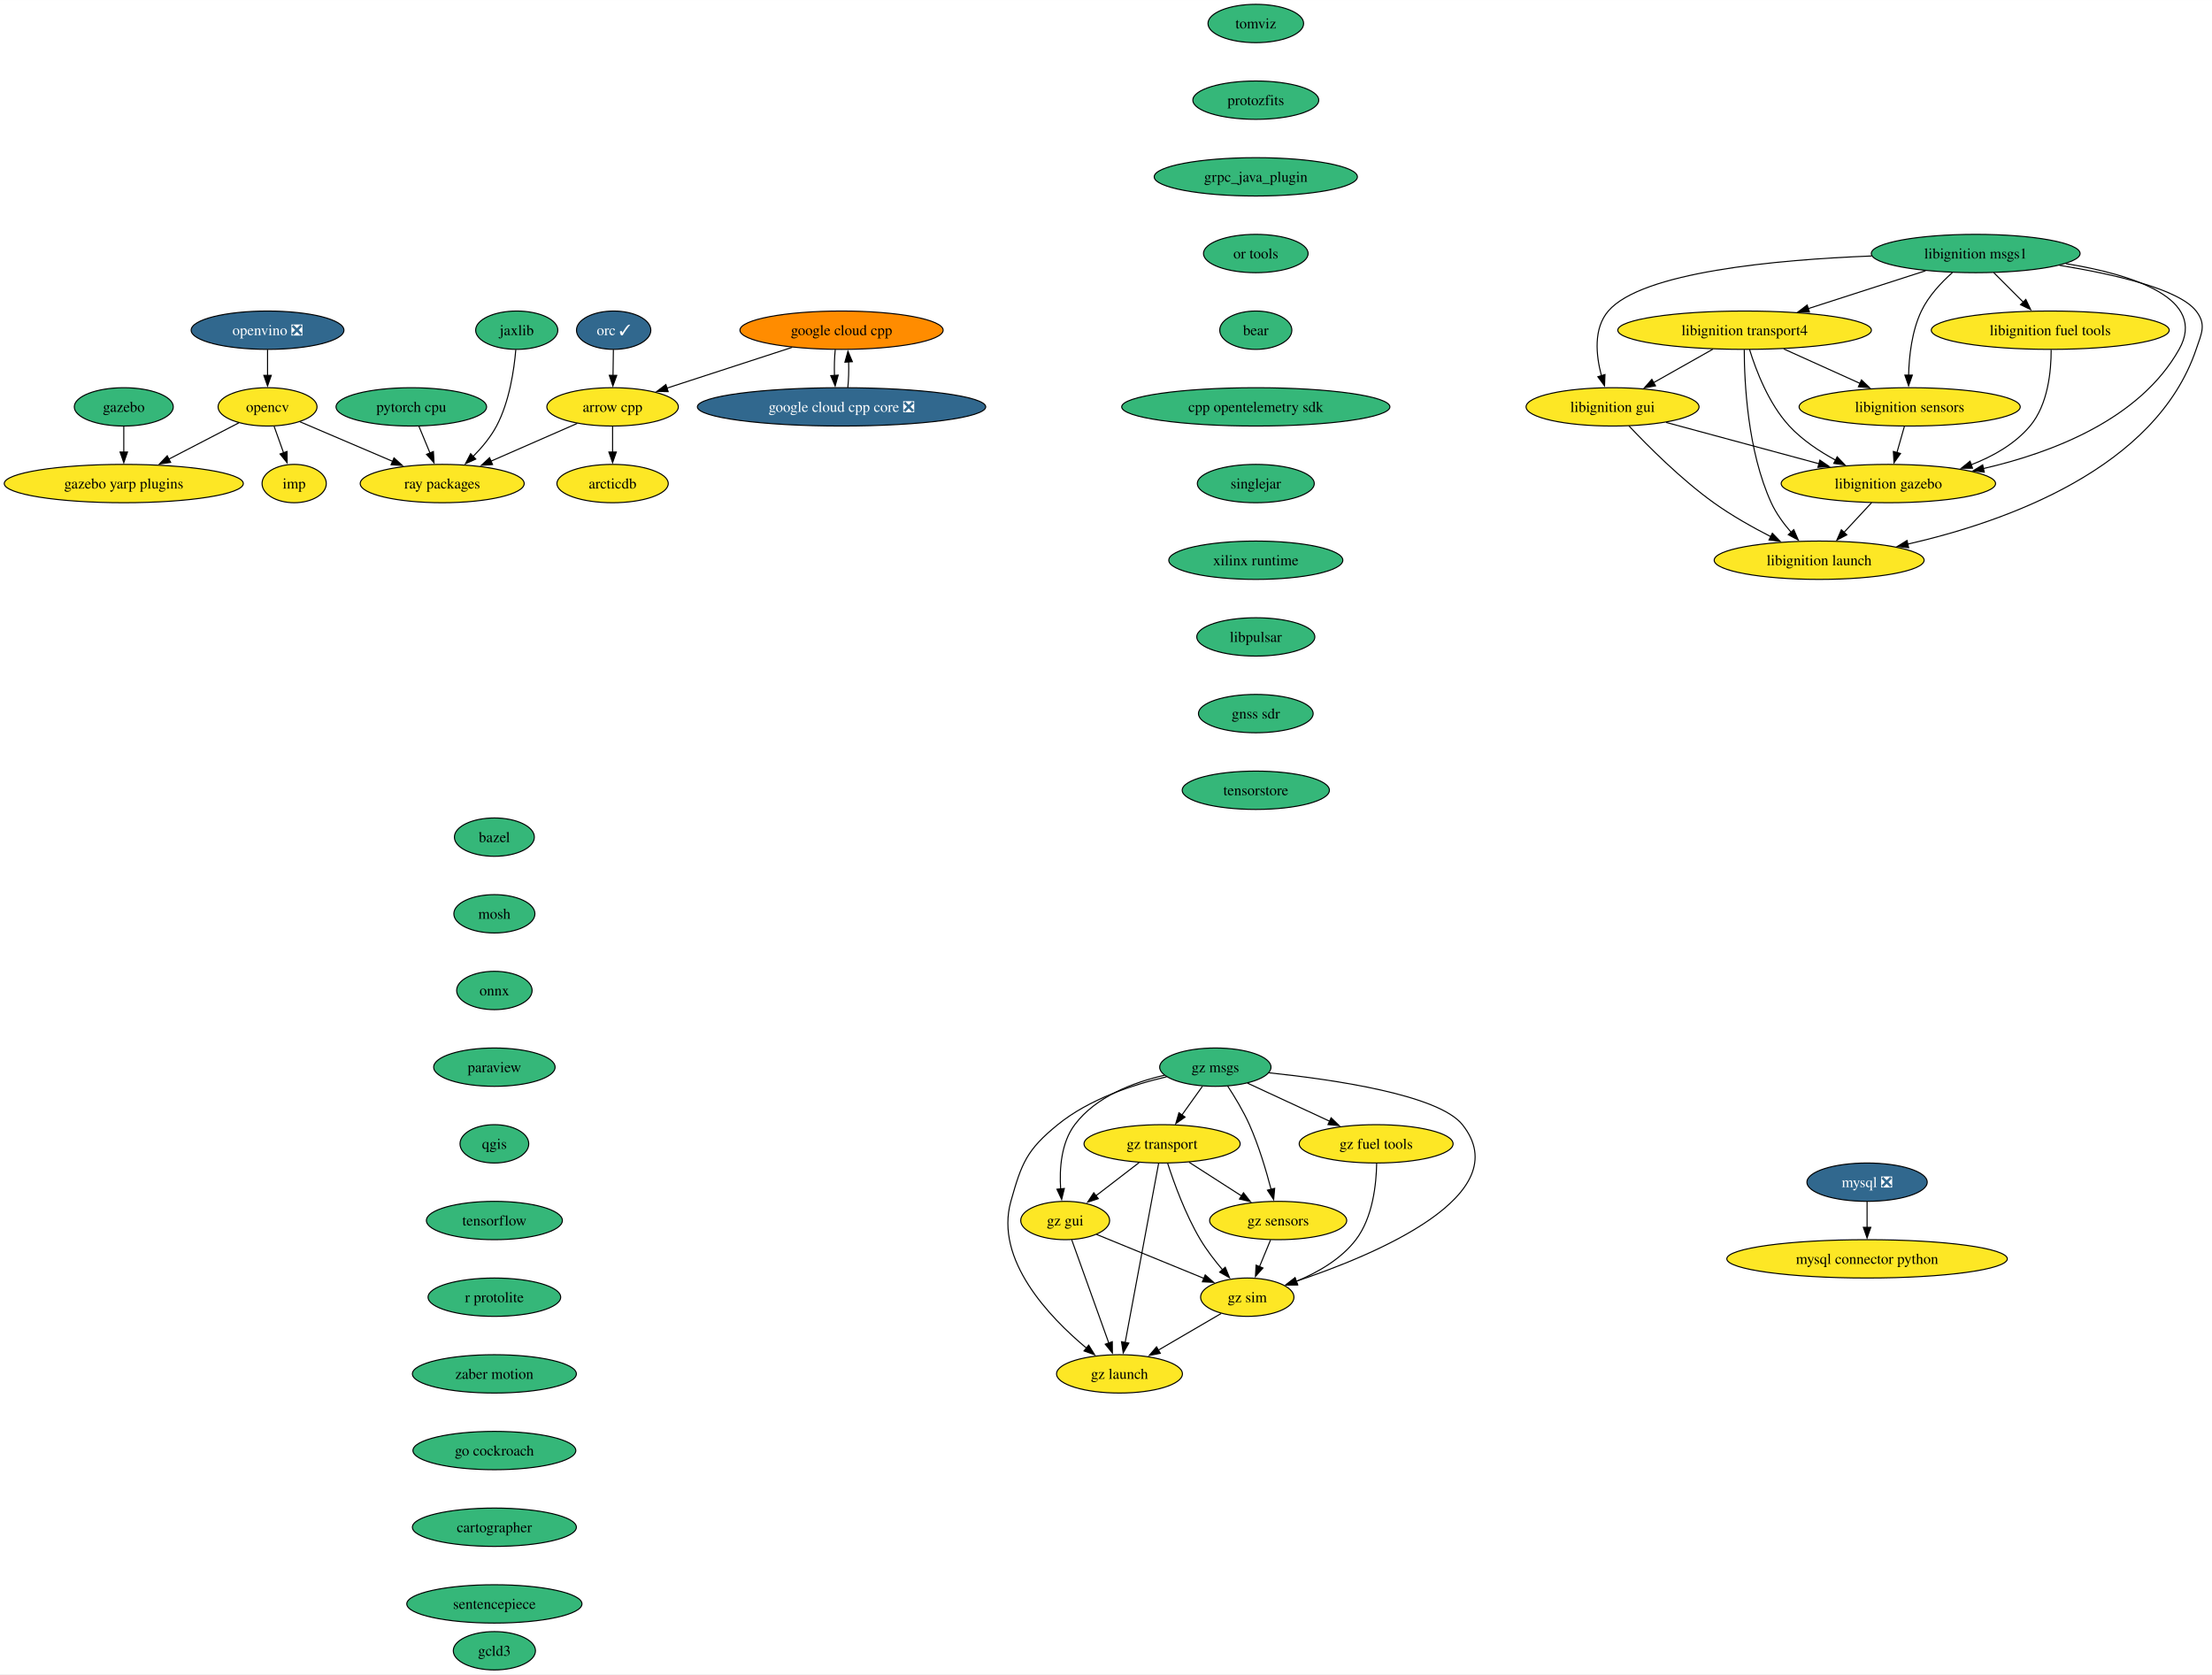
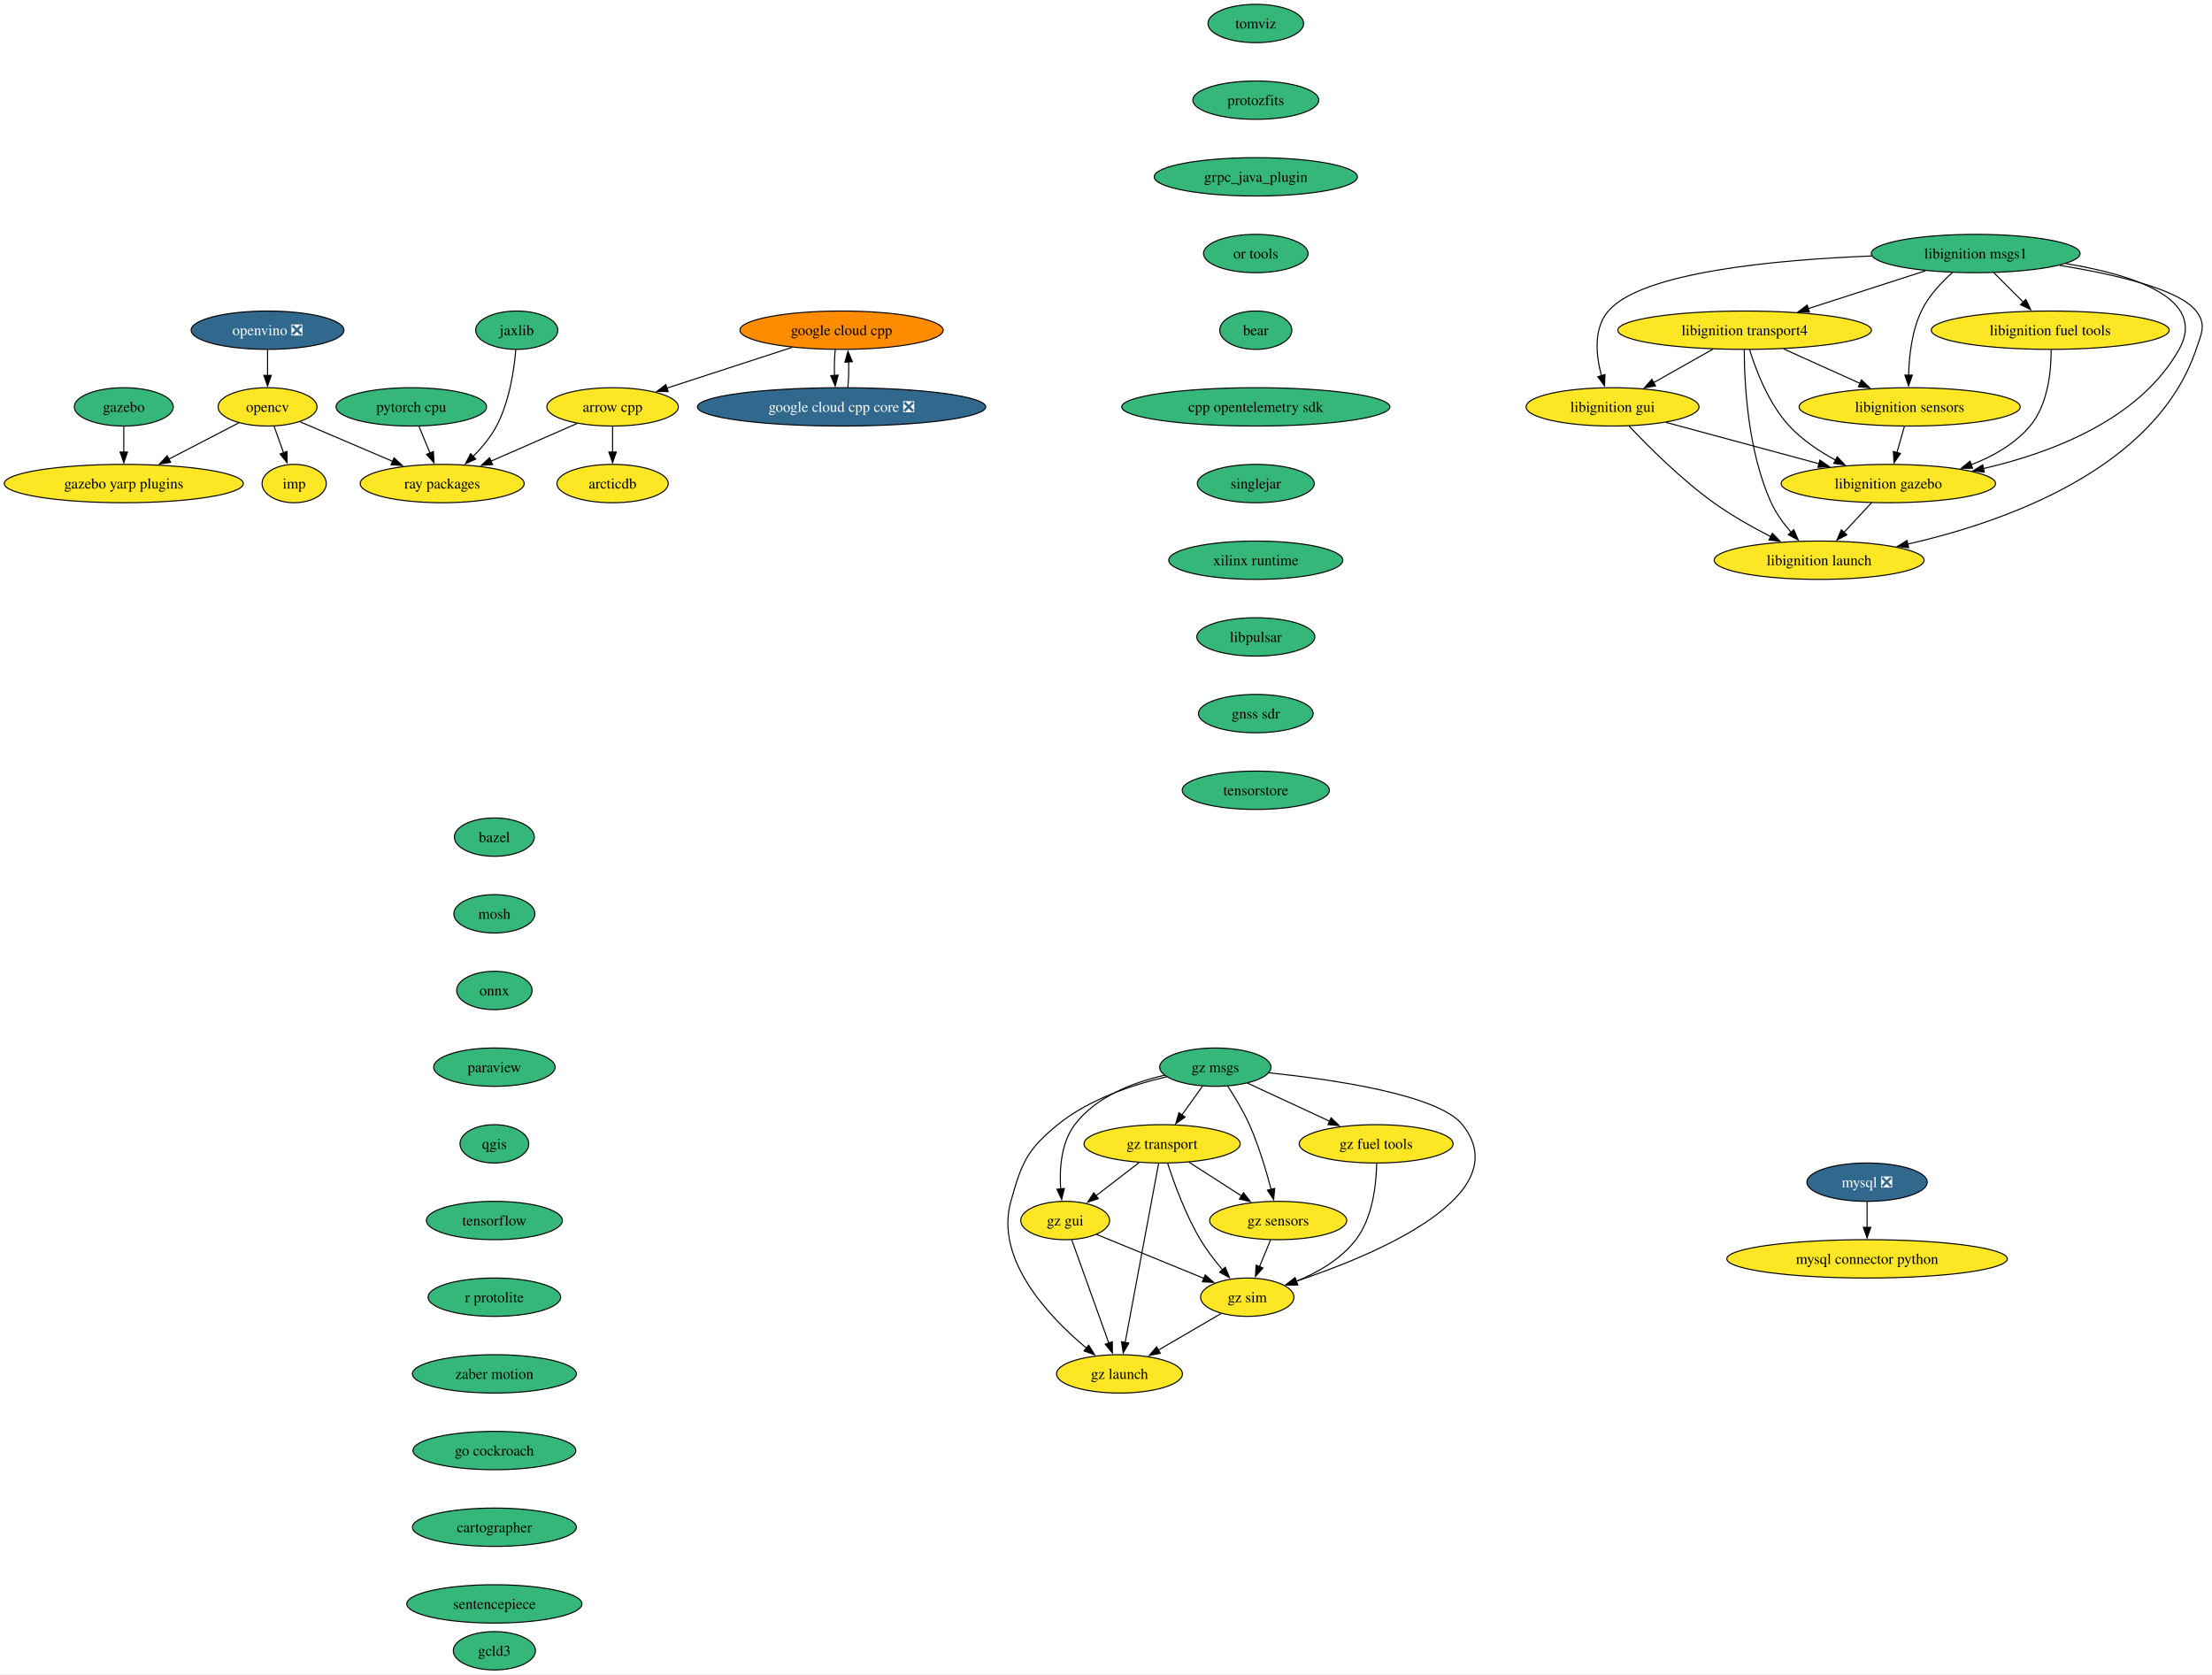
<svg xmlns="http://www.w3.org/2000/svg" xmlns:xlink="http://www.w3.org/1999/xlink" width="2077pt" height="1572pt" viewBox="0.00 0.00 2077.14 1572.00">
  <g id="graph0" class="graph" transform="scale(1 1) rotate(0) translate(4 1568)">
    <polygon fill="white" stroke="none" points="-4,4 -4,-1568 2073.14,-1568 2073.14,4 -4,4" />
    <g id="node1" class="node">
      <g id="a_node1">
        <a xlink:href="https://github.com/conda-forge/arrow-cpp-feedstock" xlink:title="arrow cpp">
          <ellipse fill="#fde725" stroke="black" cx="571.24" cy="-1186" rx="61.73" ry="18" />
          <text text-anchor="middle" x="571.24" y="-1181.33" font-family="Times,serif" font-size="14.00">arrow cpp</text>
        </a>
      </g>
    </g>
    <g id="node2" class="node">
      <g id="a_node2">
        <a xlink:href="https://github.com/conda-forge/ray-packages-feedstock" xlink:title="ray packages">
          <ellipse fill="#fde725" stroke="black" cx="411.24" cy="-1114" rx="76.99" ry="18" />
          <text text-anchor="middle" x="411.24" y="-1109.33" font-family="Times,serif" font-size="14.00">ray packages</text>
        </a>
      </g>
    </g>
    <g id="edge1" class="edge">
      <path fill="none" stroke="black" d="M538.09,-1170.5C514.59,-1160.22 482.78,-1146.3 456.89,-1134.97" />
      <polygon fill="black" stroke="black" points="458.52,-1131.86 447.95,-1131.06 455.71,-1138.28 458.52,-1131.86" />
    </g>
    <g id="node3" class="node">
      <g id="a_node3">
        <a xlink:href="https://github.com/conda-forge/arcticdb-feedstock" xlink:title="arcticdb">
          <ellipse fill="#fde725" stroke="black" cx="571.24" cy="-1114" rx="52.26" ry="18" />
          <text text-anchor="middle" x="571.24" y="-1109.33" font-family="Times,serif" font-size="14.00">arcticdb</text>
        </a>
      </g>
    </g>
    <g id="edge2" class="edge">
      <path fill="none" stroke="black" d="M571.24,-1167.7C571.24,-1160.41 571.24,-1151.73 571.24,-1143.54" />
      <polygon fill="black" stroke="black" points="574.74,-1143.62 571.24,-1133.62 567.74,-1143.62 574.74,-1143.62" />
    </g>
    <g id="node4" class="node">
      <g id="a_node4">
        <a xlink:href="https://github.com/conda-forge/bazel-feedstock" xlink:title="bazel">
          <ellipse fill="#35b779" stroke="black" cx="460.24" cy="-782" rx="37.53" ry="18" />
          <text text-anchor="middle" x="460.24" y="-777.33" font-family="Times,serif" font-size="14.00">bazel</text>
        </a>
      </g>
    </g>
    <g id="node5" class="node">
      <g id="a_node5">
        <a xlink:href="https://github.com/conda-forge/mosh-feedstock" xlink:title="mosh">
          <ellipse fill="#35b779" stroke="black" cx="460.24" cy="-710" rx="38.06" ry="18" />
          <text text-anchor="middle" x="460.24" y="-705.33" font-family="Times,serif" font-size="14.00">mosh</text>
        </a>
      </g>
    </g>
    <g id="node6" class="node">
      <g id="a_node6">
        <a xlink:href="https://github.com/conda-forge/onnx-feedstock" xlink:title="onnx">
          <ellipse fill="#35b779" stroke="black" cx="460.24" cy="-638" rx="35.42" ry="18" />
          <text text-anchor="middle" x="460.24" y="-633.33" font-family="Times,serif" font-size="14.00">onnx</text>
        </a>
      </g>
    </g>
    <g id="node9" class="node">
      <g id="a_node9">
        <a xlink:href="https://github.com/conda-forge/paraview-feedstock" xlink:title="paraview">
          <ellipse fill="#35b779" stroke="black" cx="460.24" cy="-566" rx="57" ry="18" />
          <text text-anchor="middle" x="460.24" y="-561.33" font-family="Times,serif" font-size="14.00">paraview</text>
        </a>
      </g>
    </g>
    <g id="node7" class="node">
      <g id="a_node7">
        <a xlink:href="https://github.com/conda-forge/mysql-feedstock/pull/92" xlink:title="mysql ❎">
          <ellipse fill="#31688e" stroke="black" cx="1749.24" cy="-458" rx="56.47" ry="18" />
          <text text-anchor="middle" x="1749.24" y="-453.32" font-family="Times,serif" font-size="14.00" fill="white">mysql ❎</text>
        </a>
      </g>
    </g>
    <g id="node8" class="node">
      <g id="a_node8">
        <a xlink:href="https://github.com/conda-forge/mysql-connector-python-feedstock" xlink:title="mysql connector python">
          <ellipse fill="#fde725" stroke="black" cx="1749.24" cy="-386" rx="131.7" ry="18" />
          <text text-anchor="middle" x="1749.24" y="-381.32" font-family="Times,serif" font-size="14.00">mysql connector python</text>
        </a>
      </g>
    </g>
    <g id="edge5" class="edge">
      <path fill="none" stroke="black" d="M1749.24,-439.7C1749.24,-432.41 1749.24,-423.73 1749.24,-415.54" />
      <polygon fill="black" stroke="black" points="1752.74,-415.62 1749.24,-405.62 1745.74,-415.62 1752.74,-415.62" />
    </g>
    <g id="node13" class="node">
      <g id="a_node13">
        <a xlink:href="https://github.com/conda-forge/qgis-feedstock" xlink:title="qgis">
          <ellipse fill="#35b779" stroke="black" cx="460.24" cy="-494" rx="32.27" ry="18" />
          <text text-anchor="middle" x="460.24" y="-489.32" font-family="Times,serif" font-size="14.00">qgis</text>
        </a>
      </g>
    </g>
    <g id="node10" class="node">
      <g id="a_node10">
        <a xlink:href="https://github.com/conda-forge/opencv-feedstock" xlink:title="opencv">
          <ellipse fill="#fde725" stroke="black" cx="247.24" cy="-1186" rx="46.47" ry="18" />
          <text text-anchor="middle" x="247.24" y="-1181.33" font-family="Times,serif" font-size="14.00">opencv</text>
        </a>
      </g>
    </g>
    <g id="edge7" class="edge">
      <path fill="none" stroke="black" d="M277.7,-1172C302.18,-1161.55 336.96,-1146.7 364.89,-1134.78" />
      <polygon fill="black" stroke="black" points="366,-1138.11 373.83,-1130.97 363.26,-1131.67 366,-1138.11" />
    </g>
    <g id="node11" class="node">
      <g id="a_node11">
        <a xlink:href="https://github.com/conda-forge/imp-feedstock" xlink:title="imp">
          <ellipse fill="#fde725" stroke="black" cx="272.24" cy="-1114" rx="30.16" ry="18" />
          <text text-anchor="middle" x="272.24" y="-1109.33" font-family="Times,serif" font-size="14.00">imp</text>
        </a>
      </g>
    </g>
    <g id="edge8" class="edge">
      <path fill="none" stroke="black" d="M253.42,-1167.7C256.11,-1160.15 259.34,-1151.12 262.35,-1142.68" />
      <polygon fill="black" stroke="black" points="265.55,-1144.12 265.62,-1133.53 258.96,-1141.77 265.55,-1144.12" />
    </g>
    <g id="node12" class="node">
      <g id="a_node12">
        <a xlink:href="https://github.com/conda-forge/gazebo-yarp-plugins-feedstock" xlink:title="gazebo yarp plugins">
          <ellipse fill="#fde725" stroke="black" cx="112.24" cy="-1114" rx="112.24" ry="18" />
          <text text-anchor="middle" x="112.24" y="-1109.33" font-family="Times,serif" font-size="14.00">gazebo yarp plugins</text>
        </a>
      </g>
    </g>
    <g id="edge9" class="edge">
      <path fill="none" stroke="black" d="M220.24,-1171C201.46,-1161.27 176.05,-1148.09 154.59,-1136.96" />
      <polygon fill="black" stroke="black" points="156.25,-1133.88 145.76,-1132.38 153.03,-1140.09 156.25,-1133.88" />
    </g>
    <g id="node14" class="node">
      <g id="a_node14">
        <a xlink:href="https://github.com/conda-forge/tensorflow-feedstock" xlink:title="tensorflow">
          <ellipse fill="#35b779" stroke="black" cx="460.24" cy="-422" rx="63.84" ry="18" />
          <text text-anchor="middle" x="460.24" y="-417.32" font-family="Times,serif" font-size="14.00">tensorflow</text>
        </a>
      </g>
    </g>
    <g id="node15" class="node">
      <g id="a_node15">
        <a xlink:href="https://github.com/conda-forge/r-protolite-feedstock" xlink:title="r protolite">
          <ellipse fill="#35b779" stroke="black" cx="460.24" cy="-350" rx="62.26" ry="18" />
          <text text-anchor="middle" x="460.24" y="-345.32" font-family="Times,serif" font-size="14.00">r protolite</text>
        </a>
      </g>
    </g>
    <g id="node16" class="node">
      <g id="a_node16">
        <a xlink:href="https://github.com/conda-forge/zaber-motion-feedstock" xlink:title="zaber motion">
          <ellipse fill="#35b779" stroke="black" cx="460.24" cy="-278" rx="76.99" ry="18" />
          <text text-anchor="middle" x="460.24" y="-273.32" font-family="Times,serif" font-size="14.00">zaber motion</text>
        </a>
      </g>
    </g>
-     <g id="node28" class="node">
-       <g id="a_node28">
+     <g id="node27" class="node">
+       <g id="a_node27">
        <a xlink:href="https://github.com/conda-forge/go-cockroach-feedstock" xlink:title="go cockroach">
          <ellipse fill="#35b779" stroke="black" cx="460.24" cy="-206" rx="76.46" ry="18" />
          <text text-anchor="middle" x="460.24" y="-201.32" font-family="Times,serif" font-size="14.00">go cockroach</text>
        </a>
      </g>
    </g>
    <g id="node17" class="node">
      <g id="a_node17">
        <a xlink:href="https://github.com/conda-forge/pytorch-cpu-feedstock" xlink:title="pytorch cpu">
          <ellipse fill="#35b779" stroke="black" cx="382.24" cy="-1186" rx="70.68" ry="18" />
          <text text-anchor="middle" x="382.24" y="-1181.33" font-family="Times,serif" font-size="14.00">pytorch cpu</text>
        </a>
      </g>
    </g>
    <g id="edge14" class="edge">
      <path fill="none" stroke="black" d="M389.41,-1167.7C392.53,-1160.15 396.27,-1151.12 399.77,-1142.68" />
      <polygon fill="black" stroke="black" points="402.98,-1144.08 403.57,-1133.5 396.51,-1141.4 402.98,-1144.08" />
    </g>
    <g id="node18" class="node">
      <g id="a_node18">
-         <a xlink:href="https://github.com/conda-forge/orc-feedstock/pull/70" xlink:title="orc ✓">
-           <ellipse fill="#31688e" stroke="black" cx="572.24" cy="-1258" rx="34.9" ry="18" />
-           <text text-anchor="middle" x="572.24" y="-1253.33" font-family="Times,serif" font-size="14.00" fill="white">orc ✓</text>
-         </a>
-       </g>
-     </g>
-     <g id="edge15" class="edge">
-       <path fill="none" stroke="black" d="M571.99,-1239.7C571.89,-1232.41 571.76,-1223.73 571.64,-1215.54" />
-       <polygon fill="black" stroke="black" points="575.15,-1215.57 571.5,-1205.62 568.15,-1215.67 575.15,-1215.57" />
-     </g>
-     <g id="node19" class="node">
-       <g id="a_node19">
        <a xlink:href="https://github.com/conda-forge/jaxlib-feedstock" xlink:title="jaxlib">
          <ellipse fill="#35b779" stroke="black" cx="481.24" cy="-1258" rx="38.58" ry="18" />
          <text text-anchor="middle" x="481.24" y="-1253.33" font-family="Times,serif" font-size="14.00">jaxlib</text>
        </a>
      </g>
    </g>
-     <g id="edge16" class="edge">
+     <g id="edge15" class="edge">
      <path fill="none" stroke="black" d="M480.35,-1239.64C478.77,-1220.97 474.39,-1190.88 462.24,-1168 456.67,-1157.51 448.41,-1147.65 440.16,-1139.34" />
      <polygon fill="black" stroke="black" points="442.76,-1136.99 433.1,-1132.63 437.94,-1142.06 442.76,-1136.99" />
    </g>
-     <g id="node20" class="node">
-       <g id="a_node20">
+     <g id="node19" class="node">
+       <g id="a_node19">
        <a xlink:href="https://github.com/conda-forge/libignition-transport4-feedstock" xlink:title="libignition transport4">
          <ellipse fill="#fde725" stroke="black" cx="1634.24" cy="-1258" rx="119.08" ry="18" />
          <text text-anchor="middle" x="1634.24" y="-1253.33" font-family="Times,serif" font-size="14.00">libignition transport4</text>
        </a>
      </g>
    </g>
-     <g id="node21" class="node">
-       <g id="a_node21">
+     <g id="node20" class="node">
+       <g id="a_node20">
        <a xlink:href="https://github.com/conda-forge/libignition-sensors-feedstock" xlink:title="libignition sensors">
          <ellipse fill="#fde725" stroke="black" cx="1789.24" cy="-1186" rx="103.82" ry="18" />
          <text text-anchor="middle" x="1789.24" y="-1181.33" font-family="Times,serif" font-size="14.00">libignition sensors</text>
        </a>
      </g>
    </g>
-     <g id="edge17" class="edge">
+     <g id="edge16" class="edge">
      <path fill="none" stroke="black" d="M1670.97,-1240.41C1692.47,-1230.7 1719.83,-1218.34 1742.82,-1207.96" />
      <polygon fill="black" stroke="black" points="1743.98,-1211.28 1751.66,-1203.97 1741.1,-1204.9 1743.98,-1211.28" />
    </g>
-     <g id="node22" class="node">
-       <g id="a_node22">
+     <g id="node21" class="node">
+       <g id="a_node21">
        <a xlink:href="https://github.com/conda-forge/libignition-gui-feedstock" xlink:title="libignition gui">
          <ellipse fill="#fde725" stroke="black" cx="1510.24" cy="-1186" rx="81.2" ry="18" />
          <text text-anchor="middle" x="1510.24" y="-1181.33" font-family="Times,serif" font-size="14.00">libignition gui</text>
        </a>
      </g>
    </g>
-     <g id="edge18" class="edge">
+     <g id="edge17" class="edge">
      <path fill="none" stroke="black" d="M1604.54,-1240.23C1587.81,-1230.79 1566.73,-1218.89 1548.74,-1208.74" />
      <polygon fill="black" stroke="black" points="1550.59,-1205.76 1540.16,-1203.89 1547.15,-1211.86 1550.59,-1205.76" />
    </g>
-     <g id="node23" class="node">
-       <g id="a_node23">
+     <g id="node22" class="node">
+       <g id="a_node22">
        <a xlink:href="https://github.com/conda-forge/libignition-gazebo-feedstock" xlink:title="libignition gazebo">
          <ellipse fill="#fde725" stroke="black" cx="1769.24" cy="-1114" rx="100.66" ry="18" />
          <text text-anchor="middle" x="1769.24" y="-1109.33" font-family="Times,serif" font-size="14.00">libignition gazebo</text>
        </a>
      </g>
    </g>
-     <g id="edge19" class="edge">
+     <g id="edge18" class="edge">
      <path fill="none" stroke="black" d="M1638.91,-1239.8C1644.89,-1220.43 1656.85,-1188.94 1676.24,-1168 1688.35,-1154.91 1704.46,-1144.19 1719.85,-1135.89" />
      <polygon fill="black" stroke="black" points="1721.17,-1139.16 1728.47,-1131.49 1717.98,-1132.92 1721.17,-1139.16" />
    </g>
-     <g id="node24" class="node">
-       <g id="a_node24">
+     <g id="node23" class="node">
+       <g id="a_node23">
        <a xlink:href="https://github.com/conda-forge/libignition-launch-feedstock" xlink:title="libignition launch">
          <ellipse fill="#fde725" stroke="black" cx="1704.24" cy="-1042" rx="98.56" ry="18" />
          <text text-anchor="middle" x="1704.24" y="-1037.33" font-family="Times,serif" font-size="14.00">libignition launch</text>
        </a>
      </g>
    </g>
-     <g id="edge20" class="edge">
+     <g id="edge19" class="edge">
      <path fill="none" stroke="black" d="M1633.91,-1239.68C1633.97,-1209.2 1637,-1144.62 1659.24,-1096 1663.81,-1086 1670.82,-1076.41 1677.96,-1068.2" />
      <polygon fill="black" stroke="black" points="1680.41,-1070.72 1684.62,-1061 1675.26,-1065.97 1680.41,-1070.72" />
    </g>
-     <g id="edge21" class="edge">
+     <g id="edge20" class="edge">
      <path fill="none" stroke="black" d="M1784.29,-1167.7C1782.16,-1160.24 1779.61,-1151.32 1777.23,-1142.97" />
      <polygon fill="black" stroke="black" points="1780.65,-1142.21 1774.54,-1133.56 1773.92,-1144.14 1780.65,-1142.21" />
    </g>
-     <g id="edge22" class="edge">
+     <g id="edge21" class="edge">
      <path fill="none" stroke="black" d="M1560.48,-1171.42C1601.44,-1160.35 1659.58,-1144.64 1704.1,-1132.6" />
      <polygon fill="black" stroke="black" points="1704.91,-1136.01 1713.65,-1130.02 1703.08,-1129.25 1704.91,-1136.01" />
    </g>
-     <g id="edge23" class="edge">
+     <g id="edge22" class="edge">
      <path fill="none" stroke="black" d="M1525.58,-1168.18C1543.48,-1149.17 1574.57,-1118 1605.24,-1096 1621.92,-1084.03 1641.64,-1072.94 1659.06,-1064.03" />
      <polygon fill="black" stroke="black" points="1660.29,-1067.33 1667.67,-1059.72 1657.16,-1061.07 1660.29,-1067.33" />
    </g>
-     <g id="edge24" class="edge">
+     <g id="edge23" class="edge">
      <path fill="none" stroke="black" d="M1753.5,-1096.05C1745.68,-1087.63 1736.07,-1077.28 1727.42,-1067.97" />
      <polygon fill="black" stroke="black" points="1730.23,-1065.84 1720.86,-1060.9 1725.1,-1070.61 1730.23,-1065.84" />
    </g>
-     <g id="node25" class="node">
-       <g id="a_node25">
+     <g id="node24" class="node">
+       <g id="a_node24">
        <a xlink:href="https://github.com/conda-forge/libignition-msgs1-feedstock" xlink:title="libignition msgs1">
          <ellipse fill="#35b779" stroke="black" cx="1851.24" cy="-1330" rx="98.03" ry="18" />
          <text text-anchor="middle" x="1851.24" y="-1325.33" font-family="Times,serif" font-size="14.00">libignition msgs1</text>
        </a>
      </g>
    </g>
-     <g id="edge25" class="edge">
+     <g id="edge24" class="edge">
      <path fill="none" stroke="black" d="M1804.15,-1313.81C1771.87,-1303.4 1728.77,-1289.5 1694.06,-1278.3" />
      <polygon fill="black" stroke="black" points="1695.14,-1274.97 1684.55,-1275.23 1692.99,-1281.63 1695.14,-1274.97" />
    </g>
-     <g id="edge26" class="edge">
+     <g id="edge25" class="edge">
      <path fill="none" stroke="black" d="M1829.45,-1312.2C1818.83,-1302.76 1806.94,-1290.06 1800.24,-1276 1791.27,-1257.18 1788.68,-1233.7 1788.24,-1215.59" />
      <polygon fill="black" stroke="black" points="1791.74,-1215.8 1788.23,-1205.8 1784.74,-1215.81 1791.74,-1215.8" />
    </g>
-     <g id="edge27" class="edge">
+     <g id="edge26" class="edge">
      <path fill="none" stroke="black" d="M1753.69,-1327.69C1663.1,-1324.15 1537.61,-1312.56 1506.24,-1276 1492.16,-1259.59 1494.65,-1234.57 1499.81,-1215.23" />
      <polygon fill="black" stroke="black" points="1503.12,-1216.36 1502.7,-1205.78 1496.43,-1214.31 1503.12,-1216.36" />
    </g>
-     <g id="edge28" class="edge">
+     <g id="edge27" class="edge">
      <path fill="none" stroke="black" d="M1935.86,-1320.52C1998.67,-1310.26 2069.14,-1287.93 2042.24,-1240 2005.34,-1174.25 1922.99,-1142.9 1858.33,-1128.06" />
      <polygon fill="black" stroke="black" points="1859.29,-1124.69 1848.78,-1125.97 1857.8,-1131.53 1859.29,-1124.69" />
    </g>
-     <g id="edge29" class="edge">
+     <g id="edge28" class="edge">
      <path fill="none" stroke="black" d="M1929.87,-1318.94C1981.47,-1310.54 2042.26,-1296.59 2058.24,-1276 2068.05,-1263.36 2063.36,-1255.16 2058.24,-1240 2020.34,-1127.96 1879.48,-1078.11 1787.28,-1057.09" />
      <polygon fill="black" stroke="black" points="1788.28,-1053.73 1777.76,-1054.99 1786.78,-1060.56 1788.28,-1053.73" />
    </g>
-     <g id="node26" class="node">
-       <g id="a_node26">
+     <g id="node25" class="node">
+       <g id="a_node25">
        <a xlink:href="https://github.com/conda-forge/libignition-fuel-tools-feedstock" xlink:title="libignition fuel tools">
          <ellipse fill="#fde725" stroke="black" cx="1921.24" cy="-1258" rx="111.71" ry="18" />
          <text text-anchor="middle" x="1921.24" y="-1253.33" font-family="Times,serif" font-size="14.00">libignition fuel tools</text>
        </a>
      </g>
    </g>
-     <g id="edge30" class="edge">
+     <g id="edge29" class="edge">
      <path fill="none" stroke="black" d="M1868.18,-1312.05C1876.48,-1303.75 1886.65,-1293.58 1895.86,-1284.38" />
      <polygon fill="black" stroke="black" points="1898.3,-1286.89 1902.89,-1277.35 1893.35,-1281.94 1898.3,-1286.89" />
    </g>
-     <g id="edge31" class="edge">
+     <g id="edge30" class="edge">
      <path fill="none" stroke="black" d="M1922.11,-1239.52C1922.15,-1219.89 1919.25,-1188.16 1902.24,-1168 1887.97,-1151.1 1867.55,-1139.54 1846.98,-1131.66" />
      <polygon fill="black" stroke="black" points="1848.27,-1128.4 1837.67,-1128.36 1845.93,-1135 1848.27,-1128.4" />
    </g>
-     <g id="node27" class="node">
-       <g id="a_node27">
+     <g id="node26" class="node">
+       <g id="a_node26">
        <a xlink:href="https://github.com/conda-forge/gazebo-feedstock" xlink:title="gazebo">
          <ellipse fill="#35b779" stroke="black" cx="112.24" cy="-1186" rx="46.47" ry="18" />
          <text text-anchor="middle" x="112.24" y="-1181.33" font-family="Times,serif" font-size="14.00">gazebo</text>
        </a>
      </g>
    </g>
-     <g id="edge32" class="edge">
+     <g id="edge31" class="edge">
      <path fill="none" stroke="black" d="M112.24,-1167.7C112.24,-1160.41 112.24,-1151.73 112.24,-1143.54" />
      <polygon fill="black" stroke="black" points="115.74,-1143.62 112.24,-1133.62 108.74,-1143.62 115.74,-1143.62" />
    </g>
-     <g id="node31" class="node">
-       <g id="a_node31">
+     <g id="node30" class="node">
+       <g id="a_node30">
        <a xlink:href="https://github.com/conda-forge/cartographer-feedstock" xlink:title="cartographer">
          <ellipse fill="#35b779" stroke="black" cx="460.24" cy="-134" rx="76.99" ry="18" />
          <text text-anchor="middle" x="460.24" y="-129.32" font-family="Times,serif" font-size="14.00">cartographer</text>
        </a>
      </g>
    </g>
-     <g id="node29" class="node">
-       <g id="a_node29">
+     <g id="node28" class="node">
+       <g id="a_node28">
        <a xlink:href="https://github.com/conda-forge/google-cloud-cpp-feedstock" xlink:title="google cloud cpp">
          <ellipse fill="#ff8c00" stroke="black" cx="786.24" cy="-1258" rx="95.4" ry="18" />
          <text text-anchor="middle" x="786.24" y="-1253.33" font-family="Times,serif" font-size="14.00">google cloud cpp</text>
        </a>
      </g>
    </g>
-     <g id="edge34" class="edge">
+     <g id="edge33" class="edge">
      <path fill="none" stroke="black" d="M739.85,-1241.9C705.17,-1230.61 657.78,-1215.18 622.07,-1203.55" />
      <polygon fill="black" stroke="black" points="623.43,-1200.31 612.83,-1200.54 621.26,-1206.97 623.43,-1200.31" />
    </g>
-     <g id="node30" class="node">
-       <g id="a_node30">
+     <g id="node29" class="node">
+       <g id="a_node29">
        <a xlink:href="https://github.com/conda-forge/google-cloud-cpp-core-feedstock/pull/6" xlink:title="google cloud cpp core ❎">
          <ellipse fill="#31688e" stroke="black" cx="786.24" cy="-1186" rx="135.39" ry="18" />
          <text text-anchor="middle" x="786.24" y="-1181.33" font-family="Times,serif" font-size="14.00" fill="white">google cloud cpp core ❎</text>
        </a>
      </g>
    </g>
-     <g id="edge35" class="edge">
+     <g id="edge34" class="edge">
      <path fill="none" stroke="black" d="M780.32,-1239.7C779.57,-1232.41 779.33,-1223.73 779.59,-1215.54" />
      <polygon fill="black" stroke="black" points="783.08,-1215.82 780.24,-1205.61 776.09,-1215.36 783.08,-1215.82" />
    </g>
-     <g id="edge36" class="edge">
+     <g id="edge35" class="edge">
      <path fill="none" stroke="black" d="M792.13,-1204.1C792.89,-1211.37 793.15,-1220.04 792.89,-1228.24" />
      <polygon fill="black" stroke="black" points="789.4,-1227.98 792.25,-1238.19 796.39,-1228.43 789.4,-1227.98" />
    </g>
-     <g id="node32" class="node">
-       <g id="a_node32">
+     <g id="node31" class="node">
+       <g id="a_node31">
        <a xlink:href="https://github.com/conda-forge/sentencepiece-feedstock" xlink:title="sentencepiece">
          <ellipse fill="#35b779" stroke="black" cx="460.24" cy="-62" rx="82.25" ry="18" />
          <text text-anchor="middle" x="460.24" y="-57.33" font-family="Times,serif" font-size="14.00">sentencepiece</text>
        </a>
      </g>
    </g>
-     <g id="node33" class="node">
-       <g id="a_node33">
+     <g id="node32" class="node">
+       <g id="a_node32">
        <a xlink:href="https://github.com/conda-forge/tomviz-feedstock" xlink:title="tomviz">
          <ellipse fill="#35b779" stroke="black" cx="1175.24" cy="-1546" rx="44.9" ry="18" />
          <text text-anchor="middle" x="1175.24" y="-1541.33" font-family="Times,serif" font-size="14.00">tomviz</text>
        </a>
      </g>
    </g>
-     <g id="node34" class="node">
-       <g id="a_node34">
+     <g id="node33" class="node">
+       <g id="a_node33">
        <a xlink:href="https://github.com/conda-forge/protozfits-feedstock" xlink:title="protozfits">
          <ellipse fill="#35b779" stroke="black" cx="1175.24" cy="-1474" rx="59.1" ry="18" />
          <text text-anchor="middle" x="1175.24" y="-1469.33" font-family="Times,serif" font-size="14.00">protozfits</text>
        </a>
      </g>
    </g>
-     <g id="node35" class="node">
-       <g id="a_node35">
+     <g id="node34" class="node">
+       <g id="a_node34">
        <a xlink:href="https://github.com/conda-forge/grpc_java_plugin-feedstock" xlink:title="grpc_java_plugin">
          <ellipse fill="#35b779" stroke="black" cx="1175.24" cy="-1402" rx="95.4" ry="18" />
          <text text-anchor="middle" x="1175.24" y="-1397.33" font-family="Times,serif" font-size="14.00">grpc_java_plugin</text>
        </a>
      </g>
    </g>
-     <g id="node36" class="node">
-       <g id="a_node36">
+     <g id="node35" class="node">
+       <g id="a_node35">
        <a xlink:href="https://github.com/conda-forge/or-tools-feedstock" xlink:title="or tools">
          <ellipse fill="#35b779" stroke="black" cx="1175.24" cy="-1330" rx="49.1" ry="18" />
          <text text-anchor="middle" x="1175.24" y="-1325.33" font-family="Times,serif" font-size="14.00">or tools</text>
        </a>
      </g>
    </g>
-     <g id="node37" class="node">
-       <g id="a_node37">
+     <g id="node36" class="node">
+       <g id="a_node36">
        <a xlink:href="https://github.com/conda-forge/bear-feedstock" xlink:title="bear">
          <ellipse fill="#35b779" stroke="black" cx="1175.24" cy="-1258" rx="33.85" ry="18" />
          <text text-anchor="middle" x="1175.24" y="-1253.33" font-family="Times,serif" font-size="14.00">bear</text>
        </a>
      </g>
    </g>
-     <g id="node38" class="node">
-       <g id="a_node38">
+     <g id="node37" class="node">
+       <g id="a_node37">
        <a xlink:href="https://github.com/conda-forge/cpp-opentelemetry-sdk-feedstock" xlink:title="cpp opentelemetry sdk">
          <ellipse fill="#35b779" stroke="black" cx="1175.24" cy="-1186" rx="125.92" ry="18" />
          <text text-anchor="middle" x="1175.24" y="-1181.33" font-family="Times,serif" font-size="14.00">cpp opentelemetry sdk</text>
        </a>
      </g>
    </g>
-     <g id="node39" class="node">
-       <g id="a_node39">
+     <g id="node38" class="node">
+       <g id="a_node38">
        <a xlink:href="https://github.com/conda-forge/singlejar-feedstock" xlink:title="singlejar">
          <ellipse fill="#35b779" stroke="black" cx="1175.24" cy="-1114" rx="54.89" ry="18" />
          <text text-anchor="middle" x="1175.24" y="-1109.33" font-family="Times,serif" font-size="14.00">singlejar</text>
        </a>
      </g>
    </g>
-     <g id="node40" class="node">
-       <g id="a_node40">
+     <g id="node39" class="node">
+       <g id="a_node39">
        <a xlink:href="https://github.com/conda-forge/xilinx-runtime-feedstock" xlink:title="xilinx runtime">
          <ellipse fill="#35b779" stroke="black" cx="1175.24" cy="-1042" rx="81.72" ry="18" />
          <text text-anchor="middle" x="1175.24" y="-1037.33" font-family="Times,serif" font-size="14.00">xilinx runtime</text>
        </a>
      </g>
    </g>
-     <g id="node41" class="node">
-       <g id="a_node41">
+     <g id="node40" class="node">
+       <g id="a_node40">
        <a xlink:href="https://github.com/conda-forge/libpulsar-feedstock" xlink:title="libpulsar">
          <ellipse fill="#35b779" stroke="black" cx="1175.24" cy="-970" rx="55.42" ry="18" />
          <text text-anchor="middle" x="1175.24" y="-965.33" font-family="Times,serif" font-size="14.00">libpulsar</text>
        </a>
      </g>
    </g>
-     <g id="node50" class="node">
-       <g id="a_node50">
+     <g id="node49" class="node">
+       <g id="a_node49">
        <a xlink:href="https://github.com/conda-forge/gnss-sdr-feedstock" xlink:title="gnss sdr">
          <ellipse fill="#35b779" stroke="black" cx="1175.24" cy="-898" rx="53.84" ry="18" />
          <text text-anchor="middle" x="1175.24" y="-893.33" font-family="Times,serif" font-size="14.00">gnss sdr</text>
        </a>
      </g>
    </g>
-     <g id="node42" class="node">
-       <g id="a_node42">
+     <g id="node41" class="node">
+       <g id="a_node41">
        <a xlink:href="https://github.com/conda-forge/gz-msgs-feedstock" xlink:title="gz msgs">
          <ellipse fill="#35b779" stroke="black" cx="1137.24" cy="-566" rx="52.26" ry="18" />
          <text text-anchor="middle" x="1137.24" y="-561.33" font-family="Times,serif" font-size="14.00">gz msgs</text>
        </a>
      </g>
    </g>
-     <g id="node43" class="node">
-       <g id="a_node43">
+     <g id="node42" class="node">
+       <g id="a_node42">
        <a xlink:href="https://github.com/conda-forge/gz-transport-feedstock" xlink:title="gz transport">
          <ellipse fill="#fde725" stroke="black" cx="1087.24" cy="-494" rx="73.3" ry="18" />
          <text text-anchor="middle" x="1087.24" y="-489.32" font-family="Times,serif" font-size="14.00">gz transport</text>
        </a>
      </g>
    </g>
-     <g id="edge47" class="edge">
+     <g id="edge46" class="edge">
      <path fill="none" stroke="black" d="M1125.13,-548.05C1119.36,-539.97 1112.32,-530.12 1105.89,-521.11" />
      <polygon fill="black" stroke="black" points="1108.77,-519.12 1100.11,-513.02 1103.07,-523.19 1108.77,-519.12" />
    </g>
-     <g id="node44" class="node">
-       <g id="a_node44">
+     <g id="node43" class="node">
+       <g id="a_node43">
        <a xlink:href="https://github.com/conda-forge/gz-fuel-tools-feedstock" xlink:title="gz fuel tools">
          <ellipse fill="#fde725" stroke="black" cx="1288.24" cy="-494" rx="72.25" ry="18" />
          <text text-anchor="middle" x="1288.24" y="-489.32" font-family="Times,serif" font-size="14.00">gz fuel tools</text>
        </a>
      </g>
    </g>
-     <g id="edge48" class="edge">
+     <g id="edge47" class="edge">
      <path fill="none" stroke="black" d="M1167.43,-551C1189.57,-540.74 1219.96,-526.65 1244.72,-515.17" />
      <polygon fill="black" stroke="black" points="1245.97,-518.45 1253.57,-511.07 1243.03,-512.1 1245.97,-518.45" />
    </g>
-     <g id="node45" class="node">
-       <g id="a_node45">
+     <g id="node44" class="node">
+       <g id="a_node44">
        <a xlink:href="https://github.com/conda-forge/gz-gui-feedstock" xlink:title="gz gui">
          <ellipse fill="#fde725" stroke="black" cx="996.24" cy="-422" rx="41.74" ry="18" />
          <text text-anchor="middle" x="996.24" y="-417.32" font-family="Times,serif" font-size="14.00">gz gui</text>
        </a>
      </g>
    </g>
-     <g id="edge49" class="edge">
+     <g id="edge48" class="edge">
      <path fill="none" stroke="black" d="M1089.43,-558.38C1060.36,-551.73 1025.13,-538.45 1005.24,-512 992.39,-494.92 990.75,-470.47 991.99,-451.53" />
      <polygon fill="black" stroke="black" points="995.45,-452.08 992.94,-441.78 988.49,-451.39 995.45,-452.08" />
    </g>
-     <g id="node46" class="node">
-       <g id="a_node46">
+     <g id="node45" class="node">
+       <g id="a_node45">
        <a xlink:href="https://github.com/conda-forge/gz-sensors-feedstock" xlink:title="gz sensors">
          <ellipse fill="#fde725" stroke="black" cx="1196.24" cy="-422" rx="64.36" ry="18" />
          <text text-anchor="middle" x="1196.24" y="-417.32" font-family="Times,serif" font-size="14.00">gz sensors</text>
        </a>
      </g>
    </g>
-     <g id="edge50" class="edge">
+     <g id="edge49" class="edge">
      <path fill="none" stroke="black" d="M1148.73,-548.4C1155.39,-538.23 1163.55,-524.77 1169.24,-512 1177.98,-492.37 1184.93,-469.1 1189.58,-451.28" />
      <polygon fill="black" stroke="black" points="1192.96,-452.2 1192.01,-441.65 1186.17,-450.5 1192.96,-452.2" />
    </g>
-     <g id="node47" class="node">
-       <g id="a_node47">
+     <g id="node46" class="node">
+       <g id="a_node46">
        <a xlink:href="https://github.com/conda-forge/gz-sim-feedstock" xlink:title="gz sim">
          <ellipse fill="#fde725" stroke="black" cx="1167.24" cy="-350" rx="43.84" ry="18" />
          <text text-anchor="middle" x="1167.24" y="-345.32" font-family="Times,serif" font-size="14.00">gz sim</text>
        </a>
      </g>
    </g>
-     <g id="edge51" class="edge">
+     <g id="edge50" class="edge">
      <path fill="none" stroke="black" d="M1187.56,-560.71C1248.84,-554.32 1346.96,-539.94 1369.24,-512 1422,-445.83 1287.2,-389.72 1212.69,-364.8" />
      <polygon fill="black" stroke="black" points="1214.2,-361.61 1203.61,-361.83 1212.02,-368.27 1214.2,-361.61" />
    </g>
-     <g id="node48" class="node">
-       <g id="a_node48">
+     <g id="node47" class="node">
+       <g id="a_node47">
        <a xlink:href="https://github.com/conda-forge/gz-launch-feedstock" xlink:title="gz launch">
          <ellipse fill="#fde725" stroke="black" cx="1047.24" cy="-278" rx="59.1" ry="18" />
          <text text-anchor="middle" x="1047.24" y="-273.32" font-family="Times,serif" font-size="14.00">gz launch</text>
        </a>
      </g>
    </g>
-     <g id="edge52" class="edge">
+     <g id="edge51" class="edge">
      <path fill="none" stroke="black" d="M1091.53,-556.99C1060.06,-549.61 1018.77,-536.03 989.24,-512 960.15,-488.33 955.39,-476.1 945.24,-440 929.83,-385.24 981.12,-331.41 1016.48,-301.97" />
      <polygon fill="black" stroke="black" points="1018.32,-304.98 1023.89,-295.97 1013.92,-299.54 1018.32,-304.98" />
    </g>
-     <g id="edge53" class="edge">
+     <g id="edge52" class="edge">
      <path fill="none" stroke="black" d="M1065.67,-476.41C1053.58,-467.11 1038.32,-455.38 1025.2,-445.28" />
      <polygon fill="black" stroke="black" points="1027.35,-442.52 1017.29,-439.2 1023.09,-448.07 1027.35,-442.52" />
    </g>
-     <g id="edge54" class="edge">
+     <g id="edge53" class="edge">
      <path fill="none" stroke="black" d="M1112.52,-476.76C1127.2,-467.33 1145.91,-455.32 1161.91,-445.04" />
      <polygon fill="black" stroke="black" points="1163.67,-448.07 1170.2,-439.72 1159.89,-442.18 1163.67,-448.07" />
    </g>
-     <g id="edge55" class="edge">
+     <g id="edge54" class="edge">
      <path fill="none" stroke="black" d="M1092.41,-475.87C1098.38,-457.39 1109.22,-427.46 1123.24,-404 1129.16,-394.1 1136.86,-384.13 1144.17,-375.55" />
      <polygon fill="black" stroke="black" points="1146.56,-378.13 1150.55,-368.32 1141.31,-373.5 1146.56,-378.13" />
    </g>
-     <g id="edge56" class="edge">
+     <g id="edge55" class="edge">
      <path fill="none" stroke="black" d="M1084.03,-475.85C1077.17,-439.14 1061.01,-352.66 1052.57,-307.53" />
      <polygon fill="black" stroke="black" points="1056.01,-306.91 1050.74,-297.72 1049.13,-308.19 1056.01,-306.91" />
    </g>
-     <g id="edge57" class="edge">
+     <g id="edge56" class="edge">
      <path fill="none" stroke="black" d="M1288.74,-475.82C1288.44,-456.47 1285.23,-424.99 1269.24,-404 1255.3,-385.7 1233.23,-373.13 1213.18,-364.85" />
      <polygon fill="black" stroke="black" points="1214.62,-361.65 1204.03,-361.33 1212.11,-368.19 1214.62,-361.65" />
    </g>
-     <g id="edge58" class="edge">
+     <g id="edge57" class="edge">
      <path fill="none" stroke="black" d="M1025.63,-408.97C1053.48,-397.57 1095.54,-380.35 1126.59,-367.64" />
      <polygon fill="black" stroke="black" points="1127.75,-370.95 1135.68,-363.92 1125.1,-364.47 1127.75,-370.95" />
    </g>
-     <g id="edge59" class="edge">
+     <g id="edge58" class="edge">
      <path fill="none" stroke="black" d="M1002.39,-403.87C1011.04,-379.78 1026.91,-335.6 1037.26,-306.77" />
      <polygon fill="black" stroke="black" points="1040.47,-308.21 1040.55,-297.61 1033.88,-305.84 1040.47,-308.21" />
    </g>
-     <g id="edge60" class="edge">
+     <g id="edge59" class="edge">
      <path fill="none" stroke="black" d="M1189.07,-403.7C1185.94,-396.15 1182.2,-387.12 1178.7,-378.68" />
      <polygon fill="black" stroke="black" points="1181.96,-377.4 1174.9,-369.5 1175.5,-380.08 1181.96,-377.4" />
    </g>
-     <g id="edge61" class="edge">
+     <g id="edge60" class="edge">
      <path fill="none" stroke="black" d="M1142.66,-334.67C1125.69,-324.77 1102.83,-311.43 1083.73,-300.29" />
      <polygon fill="black" stroke="black" points="1085.57,-297.31 1075.17,-295.29 1082.04,-303.36 1085.57,-297.31" />
    </g>
-     <g id="node49" class="node">
-       <g id="a_node49">
+     <g id="node48" class="node">
+       <g id="a_node48">
        <a xlink:href="https://github.com/conda-forge/openvino-feedstock/pull/72" xlink:title="openvino ❎">
          <ellipse fill="#31688e" stroke="black" cx="247.24" cy="-1258" rx="71.73" ry="18" />
          <text text-anchor="middle" x="247.24" y="-1253.33" font-family="Times,serif" font-size="14.00" fill="white">openvino ❎</text>
        </a>
      </g>
    </g>
-     <g id="edge62" class="edge">
+     <g id="edge61" class="edge">
      <path fill="none" stroke="black" d="M247.24,-1239.7C247.24,-1232.41 247.24,-1223.73 247.24,-1215.54" />
      <polygon fill="black" stroke="black" points="250.74,-1215.62 247.24,-1205.62 243.74,-1215.62 250.74,-1215.62" />
    </g>
-     <g id="node51" class="node">
-       <g id="a_node51">
+     <g id="node50" class="node">
+       <g id="a_node50">
        <a xlink:href="https://github.com/conda-forge/tensorstore-feedstock" xlink:title="tensorstore">
          <ellipse fill="#35b779" stroke="black" cx="1175.24" cy="-826" rx="69.1" ry="18" />
          <text text-anchor="middle" x="1175.24" y="-821.33" font-family="Times,serif" font-size="14.00">tensorstore</text>
        </a>
      </g>
    </g>
-     <g id="node52" class="node">
-       <g id="a_node52">
+     <g id="node51" class="node">
+       <g id="a_node51">
        <a xlink:href="https://github.com/conda-forge/gcld3-feedstock" xlink:title="gcld3">
          <ellipse fill="#35b779" stroke="black" cx="460.24" cy="-18" rx="38.58" ry="18" />
          <text text-anchor="middle" x="460.24" y="-13.32" font-family="Times,serif" font-size="14.00">gcld3</text>
        </a>
      </g>
    </g>
  </g>
</svg>
